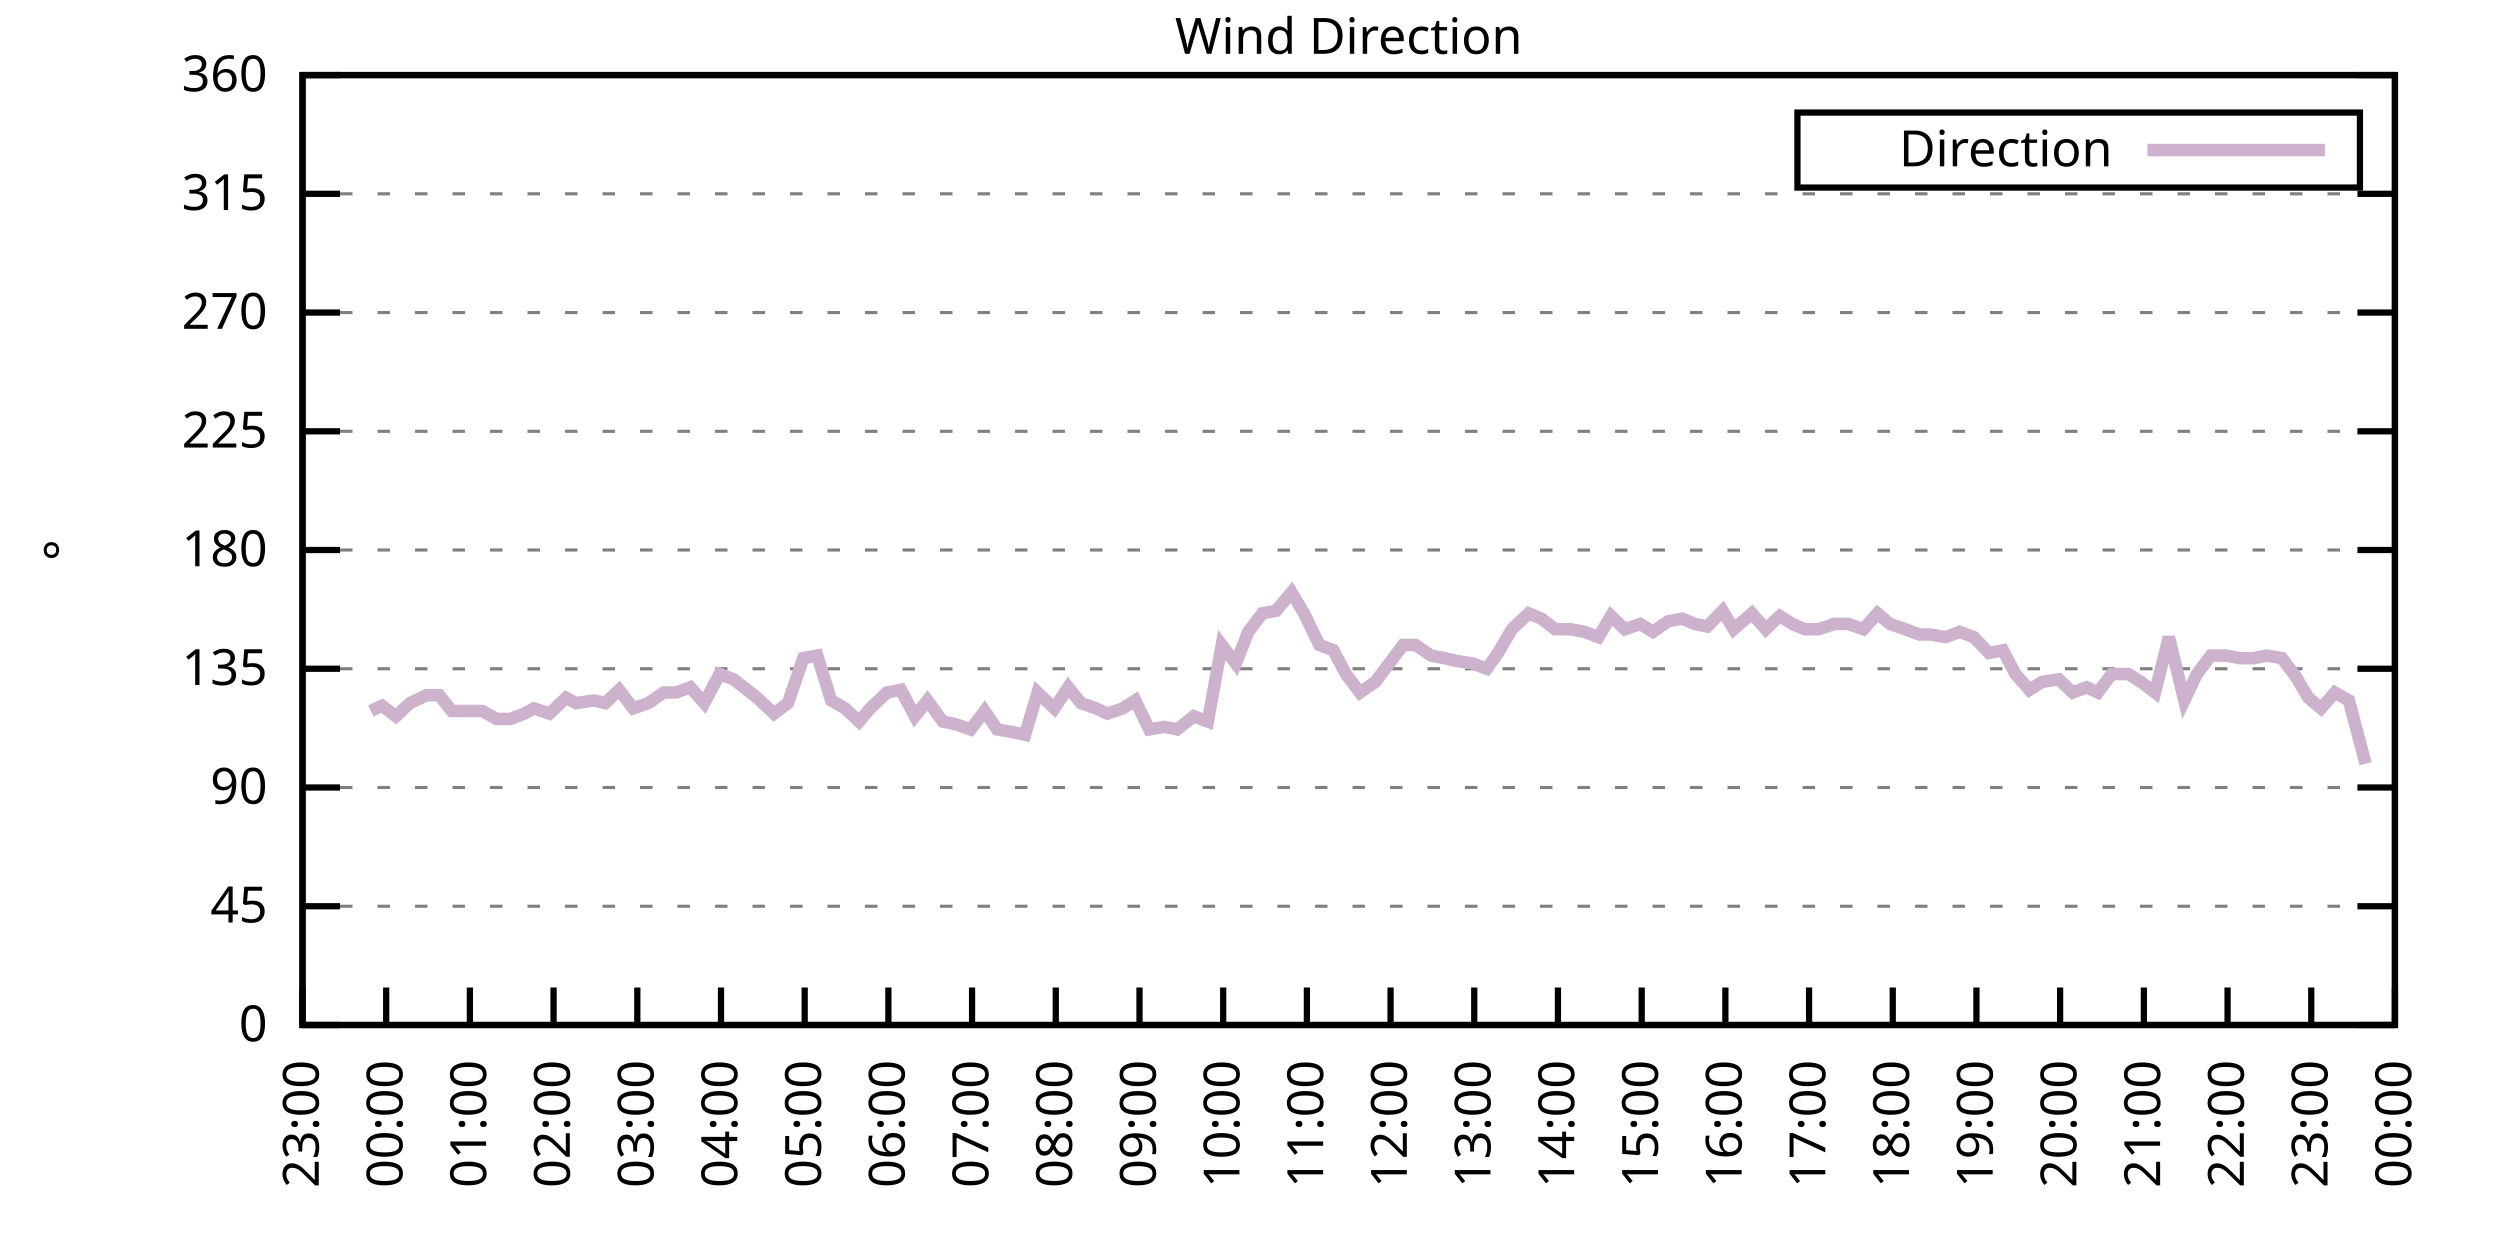
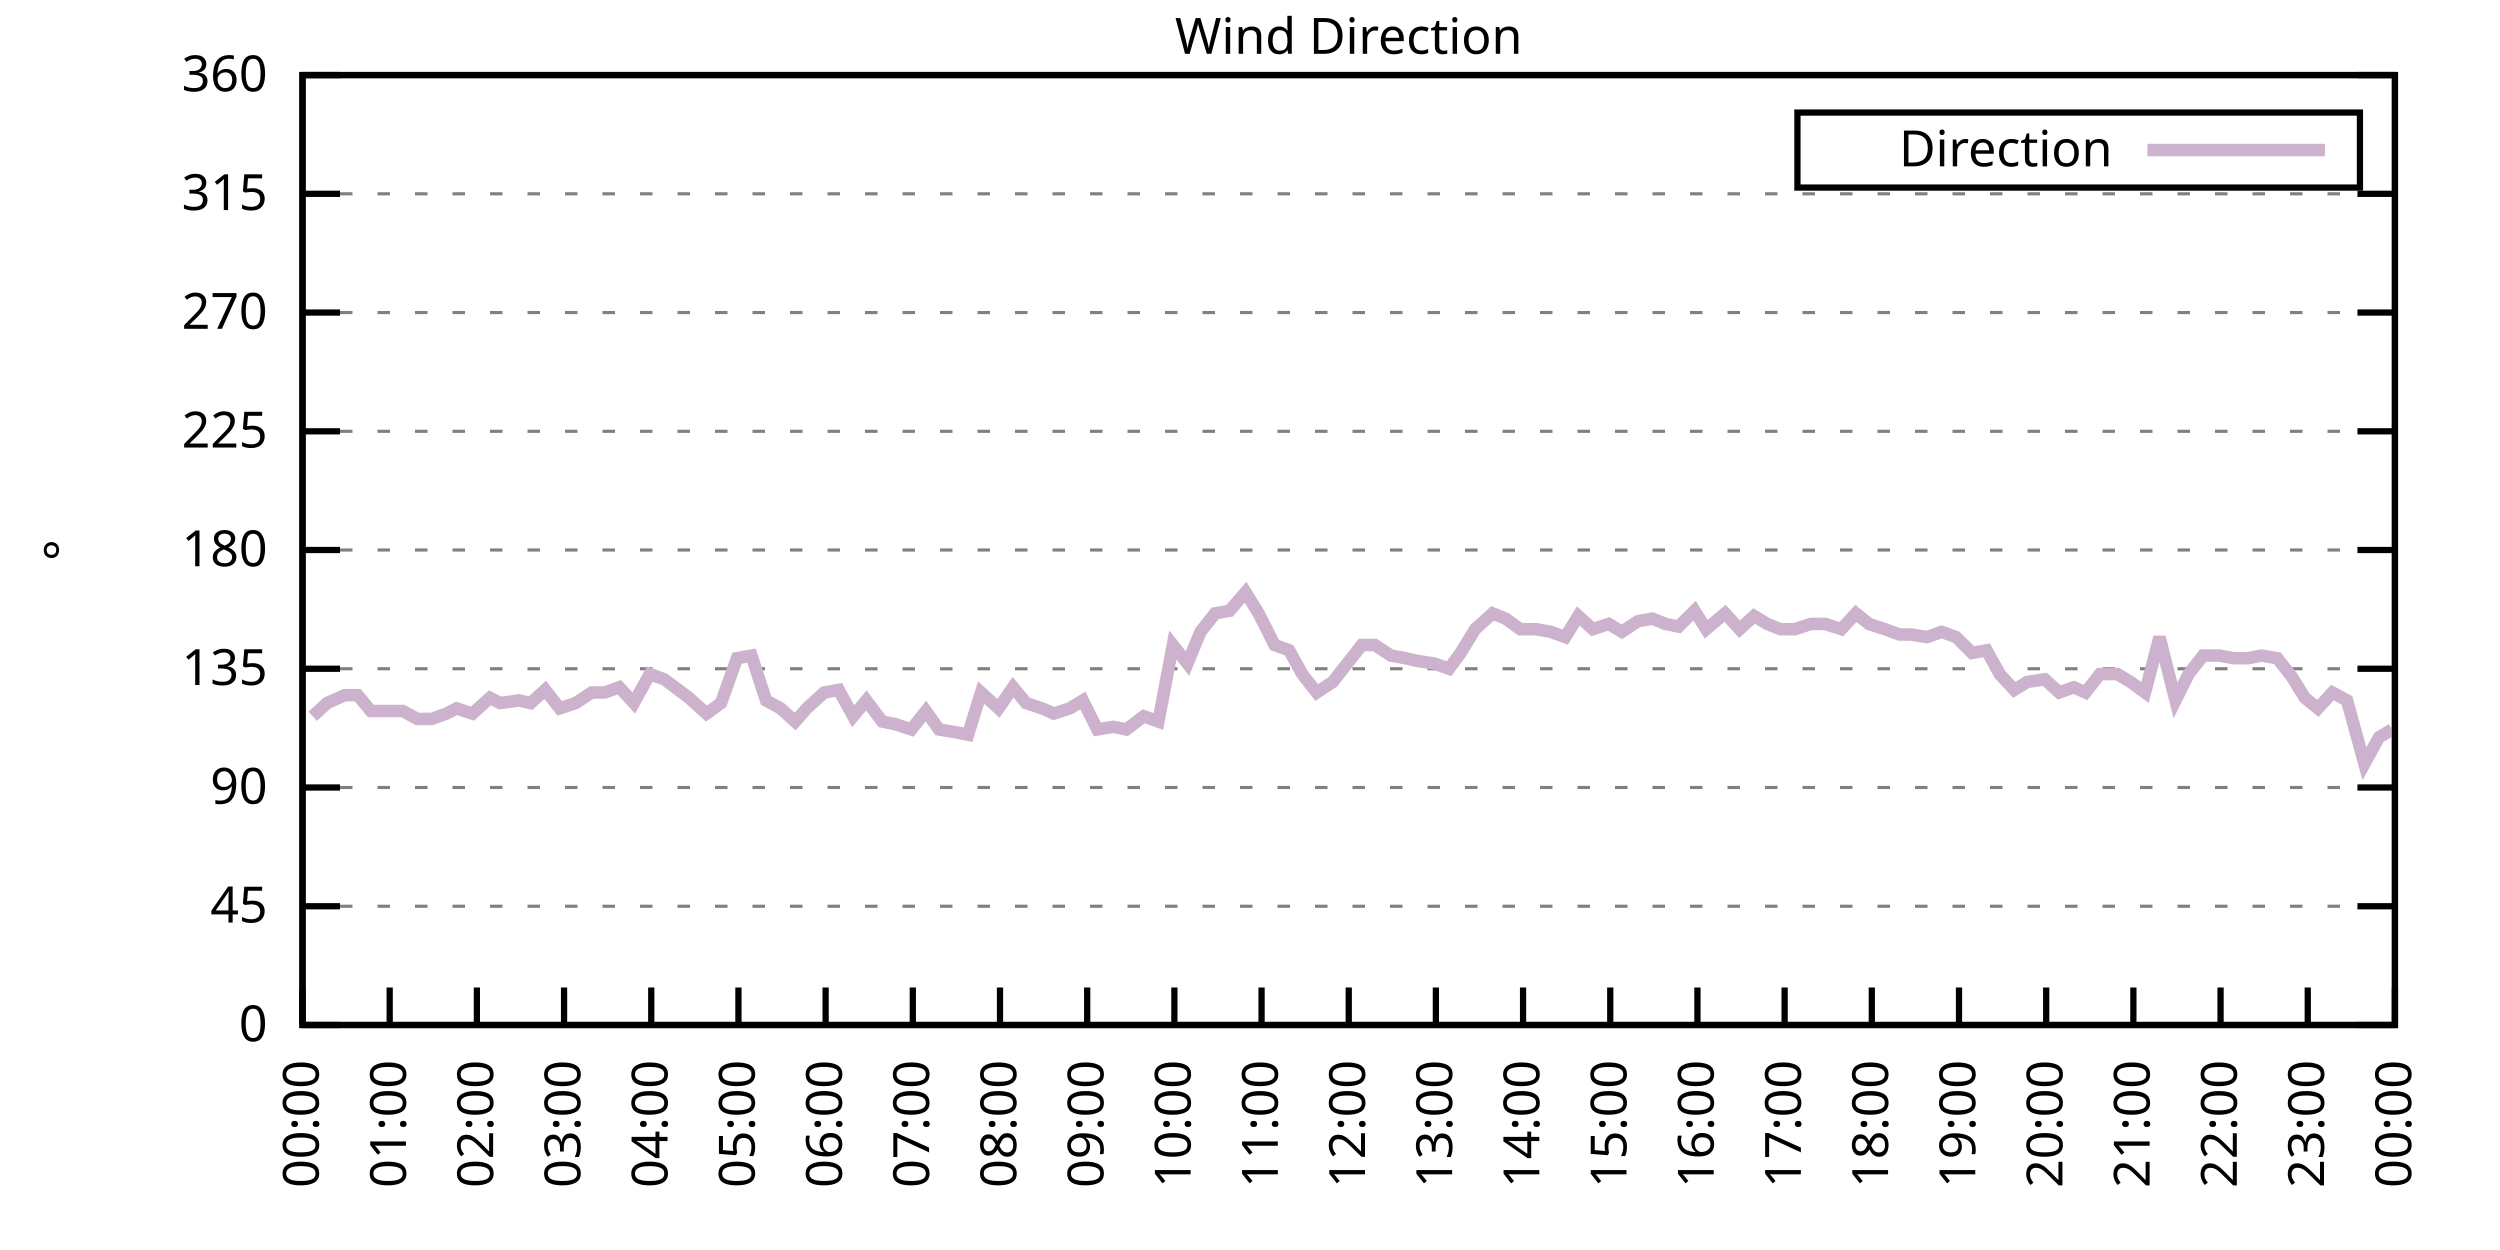
<svg xmlns="http://www.w3.org/2000/svg" xmlns:xlink="http://www.w3.org/1999/xlink" width="400" height="200" viewBox="0 0 400 200">
  <g id="gnuplot_canvas">
    <rect x="0" y="0" width="400" height="200" fill="none" />
    <defs>
      <circle id="gpDot" r="0.5" stroke-width="0.5" stroke="currentColor" />
      <path id="gpPt0" stroke-width="0.333" stroke="currentColor" d="M-1,0 h2 M0,-1 v2" />
      <path id="gpPt1" stroke-width="0.333" stroke="currentColor" d="M-1,-1 L1,1 M1,-1 L-1,1" />
      <path id="gpPt2" stroke-width="0.333" stroke="currentColor" d="M-1,0 L1,0 M0,-1 L0,1 M-1,-1 L1,1 M-1,1 L1,-1" />
      <rect id="gpPt3" stroke-width="0.333" stroke="currentColor" x="-1" y="-1" width="2" height="2" />
      <rect id="gpPt4" stroke-width="0.333" stroke="currentColor" fill="currentColor" x="-1" y="-1" width="2" height="2" />
      <circle id="gpPt5" stroke-width="0.333" stroke="currentColor" cx="0" cy="0" r="1" />
      <use xlink:href="#gpPt5" id="gpPt6" fill="currentColor" stroke="none" />
      <path id="gpPt7" stroke-width="0.333" stroke="currentColor" d="M0,-1.33 L-1.33,0.67 L1.33,0.67 z" />
      <use xlink:href="#gpPt7" id="gpPt8" fill="currentColor" stroke="none" />
      <use xlink:href="#gpPt7" id="gpPt9" stroke="currentColor" transform="rotate(180)" />
      <use xlink:href="#gpPt9" id="gpPt10" fill="currentColor" stroke="none" />
      <use xlink:href="#gpPt3" id="gpPt11" stroke="currentColor" transform="rotate(45)" />
      <use xlink:href="#gpPt11" id="gpPt12" fill="currentColor" stroke="none" />
      <path id="gpPt13" stroke-width="0.333" stroke="currentColor" d="M0,1.330 L1.265,0.411 L0.782,-1.067 L-0.782,-1.076 L-1.265,0.411 z" />
      <use xlink:href="#gpPt13" id="gpPt14" fill="currentColor" stroke="none" />
      <filter id="textbox" filterUnits="objectBoundingBox" x="0" y="0" height="1" width="1">
        <feFlood flood-color="white" flood-opacity="1" result="bgnd" />
        <feComposite in="SourceGraphic" in2="bgnd" operator="atop" />
      </filter>
      <filter id="greybox" filterUnits="objectBoundingBox" x="0" y="0" height="1" width="1">
        <feFlood flood-color="lightgrey" flood-opacity="1" result="grey" />
        <feComposite in="SourceGraphic" in2="grey" operator="atop" />
      </filter>
    </defs>
    <g fill="none" color="white" stroke="currentColor" stroke-width="1.00" stroke-linecap="butt" stroke-linejoin="miter">
</g>
    <g fill="none" color="black" stroke="currentColor" stroke-width="1.00" stroke-linecap="butt" stroke-linejoin="miter">
      <g stroke="none" shape-rendering="crispEdges">
        <polygon fill="rgb(255, 255, 255)" points="48.40,164.00 383.18,164.00 383.18,12.02 48.40,12.02 " />
      </g>
    </g>
    <g fill="none" color="black" stroke="currentColor" stroke-width="1.00" stroke-linecap="butt" stroke-linejoin="miter">
</g>
    <g fill="none" color="black" stroke="black" stroke-width="0.50" stroke-linecap="butt" stroke-linejoin="miter">
</g>
    <g fill="none" color="gray" stroke="currentColor" stroke-width="0.50" stroke-linecap="butt" stroke-linejoin="miter">
      <path stroke="gray" stroke-dasharray="2,4" class="gridline" d="M48.40,164.00 L383.19,164.00  " />
    </g>
    <g fill="none" color="gray" stroke="gray" stroke-width="1.00" stroke-linecap="butt" stroke-linejoin="miter">
</g>
    <g fill="none" color="black" stroke="currentColor" stroke-width="1.00" stroke-linecap="butt" stroke-linejoin="miter">
      <path stroke="black" d="M48.40,164.00 L54.40,164.00 M383.19,164.00 L377.19,164.00  " />
      <g transform="translate(42.80,166.60)" stroke="none" fill="black" font-family="Sans" font-size="8.00" text-anchor="end">
        <text>
          <tspan font-family="Sans"> 0</tspan>
        </text>
      </g>
    </g>
    <g fill="none" color="black" stroke="currentColor" stroke-width="1.00" stroke-linecap="butt" stroke-linejoin="miter">
</g>
    <g fill="none" color="black" stroke="black" stroke-width="0.50" stroke-linecap="butt" stroke-linejoin="miter">
</g>
    <g fill="none" color="gray" stroke="currentColor" stroke-width="0.50" stroke-linecap="butt" stroke-linejoin="miter">
      <path stroke="gray" stroke-dasharray="2,4" class="gridline" d="M48.40,145.00 L383.19,145.00  " />
    </g>
    <g fill="none" color="gray" stroke="gray" stroke-width="1.00" stroke-linecap="butt" stroke-linejoin="miter">
</g>
    <g fill="none" color="black" stroke="currentColor" stroke-width="1.00" stroke-linecap="butt" stroke-linejoin="miter">
      <path stroke="black" d="M48.40,145.00 L54.40,145.00 M383.19,145.00 L377.19,145.00  " />
      <g transform="translate(42.80,147.60)" stroke="none" fill="black" font-family="Sans" font-size="8.00" text-anchor="end">
        <text>
          <tspan font-family="Sans"> 45</tspan>
        </text>
      </g>
    </g>
    <g fill="none" color="black" stroke="currentColor" stroke-width="1.00" stroke-linecap="butt" stroke-linejoin="miter">
</g>
    <g fill="none" color="black" stroke="black" stroke-width="0.50" stroke-linecap="butt" stroke-linejoin="miter">
</g>
    <g fill="none" color="gray" stroke="currentColor" stroke-width="0.50" stroke-linecap="butt" stroke-linejoin="miter">
      <path stroke="gray" stroke-dasharray="2,4" class="gridline" d="M48.40,126.00 L383.19,126.00  " />
    </g>
    <g fill="none" color="gray" stroke="gray" stroke-width="1.00" stroke-linecap="butt" stroke-linejoin="miter">
</g>
    <g fill="none" color="black" stroke="currentColor" stroke-width="1.00" stroke-linecap="butt" stroke-linejoin="miter">
      <path stroke="black" d="M48.40,126.00 L54.40,126.00 M383.19,126.00 L377.19,126.00  " />
      <g transform="translate(42.80,128.60)" stroke="none" fill="black" font-family="Sans" font-size="8.00" text-anchor="end">
        <text>
          <tspan font-family="Sans"> 90</tspan>
        </text>
      </g>
    </g>
    <g fill="none" color="black" stroke="currentColor" stroke-width="1.00" stroke-linecap="butt" stroke-linejoin="miter">
</g>
    <g fill="none" color="black" stroke="black" stroke-width="0.50" stroke-linecap="butt" stroke-linejoin="miter">
</g>
    <g fill="none" color="gray" stroke="currentColor" stroke-width="0.50" stroke-linecap="butt" stroke-linejoin="miter">
      <path stroke="gray" stroke-dasharray="2,4" class="gridline" d="M48.40,107.00 L383.19,107.00  " />
    </g>
    <g fill="none" color="gray" stroke="gray" stroke-width="1.00" stroke-linecap="butt" stroke-linejoin="miter">
</g>
    <g fill="none" color="black" stroke="currentColor" stroke-width="1.00" stroke-linecap="butt" stroke-linejoin="miter">
      <path stroke="black" d="M48.40,107.00 L54.40,107.00 M383.19,107.00 L377.19,107.00  " />
      <g transform="translate(42.80,109.60)" stroke="none" fill="black" font-family="Sans" font-size="8.00" text-anchor="end">
        <text>
          <tspan font-family="Sans"> 135</tspan>
        </text>
      </g>
    </g>
    <g fill="none" color="black" stroke="currentColor" stroke-width="1.00" stroke-linecap="butt" stroke-linejoin="miter">
</g>
    <g fill="none" color="black" stroke="black" stroke-width="0.50" stroke-linecap="butt" stroke-linejoin="miter">
</g>
    <g fill="none" color="gray" stroke="currentColor" stroke-width="0.50" stroke-linecap="butt" stroke-linejoin="miter">
      <path stroke="gray" stroke-dasharray="2,4" class="gridline" d="M48.40,88.00 L383.19,88.00  " />
    </g>
    <g fill="none" color="gray" stroke="gray" stroke-width="1.00" stroke-linecap="butt" stroke-linejoin="miter">
</g>
    <g fill="none" color="black" stroke="currentColor" stroke-width="1.00" stroke-linecap="butt" stroke-linejoin="miter">
      <path stroke="black" d="M48.40,88.00 L54.40,88.00 M383.19,88.00 L377.19,88.00  " />
      <g transform="translate(42.80,90.60)" stroke="none" fill="black" font-family="Sans" font-size="8.00" text-anchor="end">
        <text>
          <tspan font-family="Sans"> 180</tspan>
        </text>
      </g>
    </g>
    <g fill="none" color="black" stroke="currentColor" stroke-width="1.00" stroke-linecap="butt" stroke-linejoin="miter">
</g>
    <g fill="none" color="black" stroke="black" stroke-width="0.50" stroke-linecap="butt" stroke-linejoin="miter">
</g>
    <g fill="none" color="gray" stroke="currentColor" stroke-width="0.50" stroke-linecap="butt" stroke-linejoin="miter">
      <path stroke="gray" stroke-dasharray="2,4" class="gridline" d="M48.40,69.01 L383.19,69.01  " />
    </g>
    <g fill="none" color="gray" stroke="gray" stroke-width="1.00" stroke-linecap="butt" stroke-linejoin="miter">
</g>
    <g fill="none" color="black" stroke="currentColor" stroke-width="1.00" stroke-linecap="butt" stroke-linejoin="miter">
      <path stroke="black" d="M48.40,69.01 L54.40,69.01 M383.19,69.01 L377.19,69.01  " />
      <g transform="translate(42.80,71.61)" stroke="none" fill="black" font-family="Sans" font-size="8.00" text-anchor="end">
        <text>
          <tspan font-family="Sans"> 225</tspan>
        </text>
      </g>
    </g>
    <g fill="none" color="black" stroke="currentColor" stroke-width="1.00" stroke-linecap="butt" stroke-linejoin="miter">
</g>
    <g fill="none" color="black" stroke="black" stroke-width="0.50" stroke-linecap="butt" stroke-linejoin="miter">
</g>
    <g fill="none" color="gray" stroke="currentColor" stroke-width="0.50" stroke-linecap="butt" stroke-linejoin="miter">
      <path stroke="gray" stroke-dasharray="2,4" class="gridline" d="M48.40,50.01 L383.19,50.01  " />
    </g>
    <g fill="none" color="gray" stroke="gray" stroke-width="1.00" stroke-linecap="butt" stroke-linejoin="miter">
</g>
    <g fill="none" color="black" stroke="currentColor" stroke-width="1.00" stroke-linecap="butt" stroke-linejoin="miter">
      <path stroke="black" d="M48.40,50.01 L54.40,50.01 M383.19,50.01 L377.19,50.01  " />
      <g transform="translate(42.80,52.61)" stroke="none" fill="black" font-family="Sans" font-size="8.00" text-anchor="end">
        <text>
          <tspan font-family="Sans"> 270</tspan>
        </text>
      </g>
    </g>
    <g fill="none" color="black" stroke="currentColor" stroke-width="1.00" stroke-linecap="butt" stroke-linejoin="miter">
</g>
    <g fill="none" color="black" stroke="black" stroke-width="0.50" stroke-linecap="butt" stroke-linejoin="miter">
</g>
    <g fill="none" color="gray" stroke="currentColor" stroke-width="0.50" stroke-linecap="butt" stroke-linejoin="miter">
      <path stroke="gray" stroke-dasharray="2,4" class="gridline" d="M48.40,31.01 L383.19,31.01  " />
    </g>
    <g fill="none" color="gray" stroke="gray" stroke-width="1.00" stroke-linecap="butt" stroke-linejoin="miter">
</g>
    <g fill="none" color="black" stroke="currentColor" stroke-width="1.00" stroke-linecap="butt" stroke-linejoin="miter">
      <path stroke="black" d="M48.40,31.01 L54.40,31.01 M383.19,31.01 L377.19,31.01  " />
      <g transform="translate(42.80,33.61)" stroke="none" fill="black" font-family="Sans" font-size="8.00" text-anchor="end">
        <text>
          <tspan font-family="Sans"> 315</tspan>
        </text>
      </g>
    </g>
    <g fill="none" color="black" stroke="currentColor" stroke-width="1.00" stroke-linecap="butt" stroke-linejoin="miter">
</g>
    <g fill="none" color="black" stroke="black" stroke-width="0.50" stroke-linecap="butt" stroke-linejoin="miter">
</g>
    <g fill="none" color="gray" stroke="currentColor" stroke-width="0.50" stroke-linecap="butt" stroke-linejoin="miter">
      <path stroke="gray" stroke-dasharray="2,4" class="gridline" d="M48.40,12.01 L383.19,12.01  " />
    </g>
    <g fill="none" color="gray" stroke="gray" stroke-width="1.00" stroke-linecap="butt" stroke-linejoin="miter">
</g>
    <g fill="none" color="black" stroke="currentColor" stroke-width="1.00" stroke-linecap="butt" stroke-linejoin="miter">
      <path stroke="black" d="M48.40,12.01 L54.40,12.01 M383.19,12.01 L377.19,12.01  " />
      <g transform="translate(42.80,14.61)" stroke="none" fill="black" font-family="Sans" font-size="8.00" text-anchor="end">
        <text>
          <tspan font-family="Sans"> 360</tspan>
        </text>
      </g>
    </g>
    <g fill="none" color="black" stroke="currentColor" stroke-width="1.00" stroke-linecap="butt" stroke-linejoin="miter">
      <path stroke="black" d="M48.40,164.00 L48.40,158.00  " />
      <g transform="translate(51.00,169.60) rotate(270.00)" stroke="none" fill="black" font-family="Sans" font-size="8.00" text-anchor="end">
        <text>
-           <tspan font-family="Sans">23:00</tspan>
-         </text>
-       </g>
-     </g>
-     <g fill="none" color="black" stroke="currentColor" stroke-width="1.00" stroke-linecap="butt" stroke-linejoin="miter">
-       <path stroke="black" d="M61.79,164.00 L61.79,158.00  " />
-       <g transform="translate(64.39,169.60) rotate(270.00)" stroke="none" fill="black" font-family="Sans" font-size="8.00" text-anchor="end">
-         <text>
          <tspan font-family="Sans">00:00</tspan>
        </text>
      </g>
    </g>
    <g fill="none" color="black" stroke="currentColor" stroke-width="1.00" stroke-linecap="butt" stroke-linejoin="miter">
-       <path stroke="black" d="M75.18,164.00 L75.18,158.00  " />
-       <g transform="translate(77.78,169.60) rotate(270.00)" stroke="none" fill="black" font-family="Sans" font-size="8.00" text-anchor="end">
+       <path stroke="black" d="M62.35,164.00 L62.35,158.00  " />
+       <g transform="translate(64.95,169.60) rotate(270.00)" stroke="none" fill="black" font-family="Sans" font-size="8.00" text-anchor="end">
        <text>
          <tspan font-family="Sans">01:00</tspan>
        </text>
      </g>
    </g>
    <g fill="none" color="black" stroke="currentColor" stroke-width="1.00" stroke-linecap="butt" stroke-linejoin="miter">
-       <path stroke="black" d="M88.57,164.00 L88.57,158.00  " />
-       <g transform="translate(91.17,169.60) rotate(270.00)" stroke="none" fill="black" font-family="Sans" font-size="8.00" text-anchor="end">
+       <path stroke="black" d="M76.30,164.00 L76.30,158.00  " />
+       <g transform="translate(78.90,169.60) rotate(270.00)" stroke="none" fill="black" font-family="Sans" font-size="8.00" text-anchor="end">
        <text>
          <tspan font-family="Sans">02:00</tspan>
        </text>
      </g>
    </g>
    <g fill="none" color="black" stroke="currentColor" stroke-width="1.00" stroke-linecap="butt" stroke-linejoin="miter">
-       <path stroke="black" d="M101.97,164.00 L101.97,158.00  " />
-       <g transform="translate(104.57,169.60) rotate(270.00)" stroke="none" fill="black" font-family="Sans" font-size="8.00" text-anchor="end">
+       <path stroke="black" d="M90.25,164.00 L90.25,158.00  " />
+       <g transform="translate(92.85,169.60) rotate(270.00)" stroke="none" fill="black" font-family="Sans" font-size="8.00" text-anchor="end">
        <text>
          <tspan font-family="Sans">03:00</tspan>
        </text>
      </g>
    </g>
    <g fill="none" color="black" stroke="currentColor" stroke-width="1.00" stroke-linecap="butt" stroke-linejoin="miter">
-       <path stroke="black" d="M115.36,164.00 L115.36,158.00  " />
-       <g transform="translate(117.96,169.60) rotate(270.00)" stroke="none" fill="black" font-family="Sans" font-size="8.00" text-anchor="end">
+       <path stroke="black" d="M104.20,164.00 L104.20,158.00  " />
+       <g transform="translate(106.80,169.60) rotate(270.00)" stroke="none" fill="black" font-family="Sans" font-size="8.00" text-anchor="end">
        <text>
          <tspan font-family="Sans">04:00</tspan>
        </text>
      </g>
    </g>
    <g fill="none" color="black" stroke="currentColor" stroke-width="1.00" stroke-linecap="butt" stroke-linejoin="miter">
-       <path stroke="black" d="M128.75,164.00 L128.75,158.00  " />
-       <g transform="translate(131.35,169.60) rotate(270.00)" stroke="none" fill="black" font-family="Sans" font-size="8.00" text-anchor="end">
+       <path stroke="black" d="M118.15,164.00 L118.15,158.00  " />
+       <g transform="translate(120.75,169.60) rotate(270.00)" stroke="none" fill="black" font-family="Sans" font-size="8.00" text-anchor="end">
        <text>
          <tspan font-family="Sans">05:00</tspan>
        </text>
      </g>
    </g>
    <g fill="none" color="black" stroke="currentColor" stroke-width="1.00" stroke-linecap="butt" stroke-linejoin="miter">
-       <path stroke="black" d="M142.14,164.00 L142.14,158.00  " />
-       <g transform="translate(144.74,169.60) rotate(270.00)" stroke="none" fill="black" font-family="Sans" font-size="8.00" text-anchor="end">
+       <path stroke="black" d="M132.10,164.00 L132.10,158.00  " />
+       <g transform="translate(134.70,169.60) rotate(270.00)" stroke="none" fill="black" font-family="Sans" font-size="8.00" text-anchor="end">
        <text>
          <tspan font-family="Sans">06:00</tspan>
        </text>
      </g>
    </g>
    <g fill="none" color="black" stroke="currentColor" stroke-width="1.00" stroke-linecap="butt" stroke-linejoin="miter">
-       <path stroke="black" d="M155.53,164.00 L155.53,158.00  " />
-       <g transform="translate(158.13,169.60) rotate(270.00)" stroke="none" fill="black" font-family="Sans" font-size="8.00" text-anchor="end">
+       <path stroke="black" d="M146.05,164.00 L146.05,158.00  " />
+       <g transform="translate(148.65,169.60) rotate(270.00)" stroke="none" fill="black" font-family="Sans" font-size="8.00" text-anchor="end">
        <text>
          <tspan font-family="Sans">07:00</tspan>
        </text>
      </g>
    </g>
    <g fill="none" color="black" stroke="currentColor" stroke-width="1.00" stroke-linecap="butt" stroke-linejoin="miter">
-       <path stroke="black" d="M168.92,164.00 L168.92,158.00  " />
-       <g transform="translate(171.52,169.60) rotate(270.00)" stroke="none" fill="black" font-family="Sans" font-size="8.00" text-anchor="end">
+       <path stroke="black" d="M160.00,164.00 L160.00,158.00  " />
+       <g transform="translate(162.60,169.60) rotate(270.00)" stroke="none" fill="black" font-family="Sans" font-size="8.00" text-anchor="end">
        <text>
          <tspan font-family="Sans">08:00</tspan>
        </text>
      </g>
    </g>
    <g fill="none" color="black" stroke="currentColor" stroke-width="1.00" stroke-linecap="butt" stroke-linejoin="miter">
-       <path stroke="black" d="M182.32,164.00 L182.32,158.00  " />
-       <g transform="translate(184.92,169.60) rotate(270.00)" stroke="none" fill="black" font-family="Sans" font-size="8.00" text-anchor="end">
+       <path stroke="black" d="M173.95,164.00 L173.95,158.00  " />
+       <g transform="translate(176.55,169.60) rotate(270.00)" stroke="none" fill="black" font-family="Sans" font-size="8.00" text-anchor="end">
        <text>
          <tspan font-family="Sans">09:00</tspan>
        </text>
      </g>
    </g>
    <g fill="none" color="black" stroke="currentColor" stroke-width="1.00" stroke-linecap="butt" stroke-linejoin="miter">
-       <path stroke="black" d="M195.71,164.00 L195.71,158.00  " />
-       <g transform="translate(198.31,169.60) rotate(270.00)" stroke="none" fill="black" font-family="Sans" font-size="8.00" text-anchor="end">
+       <path stroke="black" d="M187.90,164.00 L187.90,158.00  " />
+       <g transform="translate(190.50,169.60) rotate(270.00)" stroke="none" fill="black" font-family="Sans" font-size="8.00" text-anchor="end">
        <text>
          <tspan font-family="Sans">10:00</tspan>
        </text>
      </g>
    </g>
    <g fill="none" color="black" stroke="currentColor" stroke-width="1.00" stroke-linecap="butt" stroke-linejoin="miter">
-       <path stroke="black" d="M209.10,164.00 L209.10,158.00  " />
-       <g transform="translate(211.70,169.60) rotate(270.00)" stroke="none" fill="black" font-family="Sans" font-size="8.00" text-anchor="end">
+       <path stroke="black" d="M201.85,164.00 L201.85,158.00  " />
+       <g transform="translate(204.45,169.60) rotate(270.00)" stroke="none" fill="black" font-family="Sans" font-size="8.00" text-anchor="end">
        <text>
          <tspan font-family="Sans">11:00</tspan>
        </text>
      </g>
    </g>
    <g fill="none" color="black" stroke="currentColor" stroke-width="1.00" stroke-linecap="butt" stroke-linejoin="miter">
-       <path stroke="black" d="M222.49,164.00 L222.49,158.00  " />
-       <g transform="translate(225.09,169.60) rotate(270.00)" stroke="none" fill="black" font-family="Sans" font-size="8.00" text-anchor="end">
+       <path stroke="black" d="M215.80,164.00 L215.80,158.00  " />
+       <g transform="translate(218.40,169.60) rotate(270.00)" stroke="none" fill="black" font-family="Sans" font-size="8.00" text-anchor="end">
        <text>
          <tspan font-family="Sans">12:00</tspan>
        </text>
      </g>
    </g>
    <g fill="none" color="black" stroke="currentColor" stroke-width="1.00" stroke-linecap="butt" stroke-linejoin="miter">
-       <path stroke="black" d="M235.88,164.00 L235.88,158.00  " />
-       <g transform="translate(238.48,169.60) rotate(270.00)" stroke="none" fill="black" font-family="Sans" font-size="8.00" text-anchor="end">
+       <path stroke="black" d="M229.74,164.00 L229.74,158.00  " />
+       <g transform="translate(232.34,169.60) rotate(270.00)" stroke="none" fill="black" font-family="Sans" font-size="8.00" text-anchor="end">
        <text>
          <tspan font-family="Sans">13:00</tspan>
        </text>
      </g>
    </g>
    <g fill="none" color="black" stroke="currentColor" stroke-width="1.00" stroke-linecap="butt" stroke-linejoin="miter">
-       <path stroke="black" d="M249.27,164.00 L249.27,158.00  " />
-       <g transform="translate(251.87,169.60) rotate(270.00)" stroke="none" fill="black" font-family="Sans" font-size="8.00" text-anchor="end">
+       <path stroke="black" d="M243.69,164.00 L243.69,158.00  " />
+       <g transform="translate(246.29,169.60) rotate(270.00)" stroke="none" fill="black" font-family="Sans" font-size="8.00" text-anchor="end">
        <text>
          <tspan font-family="Sans">14:00</tspan>
        </text>
      </g>
    </g>
    <g fill="none" color="black" stroke="currentColor" stroke-width="1.00" stroke-linecap="butt" stroke-linejoin="miter">
-       <path stroke="black" d="M262.67,164.00 L262.67,158.00  " />
-       <g transform="translate(265.27,169.60) rotate(270.00)" stroke="none" fill="black" font-family="Sans" font-size="8.00" text-anchor="end">
+       <path stroke="black" d="M257.64,164.00 L257.64,158.00  " />
+       <g transform="translate(260.24,169.60) rotate(270.00)" stroke="none" fill="black" font-family="Sans" font-size="8.00" text-anchor="end">
        <text>
          <tspan font-family="Sans">15:00</tspan>
        </text>
      </g>
    </g>
    <g fill="none" color="black" stroke="currentColor" stroke-width="1.00" stroke-linecap="butt" stroke-linejoin="miter">
-       <path stroke="black" d="M276.06,164.00 L276.06,158.00  " />
-       <g transform="translate(278.66,169.60) rotate(270.00)" stroke="none" fill="black" font-family="Sans" font-size="8.00" text-anchor="end">
+       <path stroke="black" d="M271.59,164.00 L271.59,158.00  " />
+       <g transform="translate(274.19,169.60) rotate(270.00)" stroke="none" fill="black" font-family="Sans" font-size="8.00" text-anchor="end">
        <text>
          <tspan font-family="Sans">16:00</tspan>
        </text>
      </g>
    </g>
    <g fill="none" color="black" stroke="currentColor" stroke-width="1.00" stroke-linecap="butt" stroke-linejoin="miter">
-       <path stroke="black" d="M289.45,164.00 L289.45,158.00  " />
-       <g transform="translate(292.05,169.60) rotate(270.00)" stroke="none" fill="black" font-family="Sans" font-size="8.00" text-anchor="end">
+       <path stroke="black" d="M285.54,164.00 L285.54,158.00  " />
+       <g transform="translate(288.14,169.60) rotate(270.00)" stroke="none" fill="black" font-family="Sans" font-size="8.00" text-anchor="end">
        <text>
          <tspan font-family="Sans">17:00</tspan>
        </text>
      </g>
    </g>
    <g fill="none" color="black" stroke="currentColor" stroke-width="1.00" stroke-linecap="butt" stroke-linejoin="miter">
-       <path stroke="black" d="M302.84,164.00 L302.84,158.00  " />
-       <g transform="translate(305.44,169.60) rotate(270.00)" stroke="none" fill="black" font-family="Sans" font-size="8.00" text-anchor="end">
+       <path stroke="black" d="M299.49,164.00 L299.49,158.00  " />
+       <g transform="translate(302.09,169.60) rotate(270.00)" stroke="none" fill="black" font-family="Sans" font-size="8.00" text-anchor="end">
        <text>
          <tspan font-family="Sans">18:00</tspan>
        </text>
      </g>
    </g>
    <g fill="none" color="black" stroke="currentColor" stroke-width="1.00" stroke-linecap="butt" stroke-linejoin="miter">
-       <path stroke="black" d="M316.23,164.00 L316.23,158.00  " />
-       <g transform="translate(318.83,169.60) rotate(270.00)" stroke="none" fill="black" font-family="Sans" font-size="8.00" text-anchor="end">
+       <path stroke="black" d="M313.44,164.00 L313.44,158.00  " />
+       <g transform="translate(316.04,169.60) rotate(270.00)" stroke="none" fill="black" font-family="Sans" font-size="8.00" text-anchor="end">
        <text>
          <tspan font-family="Sans">19:00</tspan>
        </text>
      </g>
    </g>
    <g fill="none" color="black" stroke="currentColor" stroke-width="1.00" stroke-linecap="butt" stroke-linejoin="miter">
-       <path stroke="black" d="M329.62,164.00 L329.62,158.00  " />
-       <g transform="translate(332.22,169.60) rotate(270.00)" stroke="none" fill="black" font-family="Sans" font-size="8.00" text-anchor="end">
+       <path stroke="black" d="M327.39,164.00 L327.39,158.00  " />
+       <g transform="translate(329.99,169.60) rotate(270.00)" stroke="none" fill="black" font-family="Sans" font-size="8.00" text-anchor="end">
        <text>
          <tspan font-family="Sans">20:00</tspan>
        </text>
      </g>
    </g>
    <g fill="none" color="black" stroke="currentColor" stroke-width="1.00" stroke-linecap="butt" stroke-linejoin="miter">
-       <path stroke="black" d="M343.02,164.00 L343.02,158.00  " />
-       <g transform="translate(345.62,169.60) rotate(270.00)" stroke="none" fill="black" font-family="Sans" font-size="8.00" text-anchor="end">
+       <path stroke="black" d="M341.34,164.00 L341.34,158.00  " />
+       <g transform="translate(343.94,169.60) rotate(270.00)" stroke="none" fill="black" font-family="Sans" font-size="8.00" text-anchor="end">
        <text>
          <tspan font-family="Sans">21:00</tspan>
        </text>
      </g>
    </g>
    <g fill="none" color="black" stroke="currentColor" stroke-width="1.00" stroke-linecap="butt" stroke-linejoin="miter">
-       <path stroke="black" d="M356.41,164.00 L356.41,158.00  " />
-       <g transform="translate(359.01,169.60) rotate(270.00)" stroke="none" fill="black" font-family="Sans" font-size="8.00" text-anchor="end">
+       <path stroke="black" d="M355.29,164.00 L355.29,158.00  " />
+       <g transform="translate(357.89,169.60) rotate(270.00)" stroke="none" fill="black" font-family="Sans" font-size="8.00" text-anchor="end">
        <text>
          <tspan font-family="Sans">22:00</tspan>
        </text>
      </g>
    </g>
    <g fill="none" color="black" stroke="currentColor" stroke-width="1.00" stroke-linecap="butt" stroke-linejoin="miter">
-       <path stroke="black" d="M369.80,164.00 L369.80,158.00  " />
-       <g transform="translate(372.40,169.60) rotate(270.00)" stroke="none" fill="black" font-family="Sans" font-size="8.00" text-anchor="end">
+       <path stroke="black" d="M369.24,164.00 L369.24,158.00  " />
+       <g transform="translate(371.84,169.60) rotate(270.00)" stroke="none" fill="black" font-family="Sans" font-size="8.00" text-anchor="end">
        <text>
          <tspan font-family="Sans">23:00</tspan>
        </text>
      </g>
    </g>
    <g fill="none" color="black" stroke="currentColor" stroke-width="1.00" stroke-linecap="butt" stroke-linejoin="miter">
      <path stroke="black" d="M383.19,164.00 L383.19,158.00  " />
      <g transform="translate(385.79,169.60) rotate(270.00)" stroke="none" fill="black" font-family="Sans" font-size="8.00" text-anchor="end">
        <text>
          <tspan font-family="Sans">00:00</tspan>
        </text>
      </g>
    </g>
    <g fill="none" color="black" stroke="currentColor" stroke-width="1.00" stroke-linecap="butt" stroke-linejoin="miter">
</g>
    <g fill="none" color="black" stroke="currentColor" stroke-width="1.00" stroke-linecap="butt" stroke-linejoin="miter">
      <path stroke="black" d="M48.40,12.01 L48.40,164.00 L383.19,164.00 L383.19,12.01 L48.40,12.01 Z  " />
    </g>
    <g fill="none" color="black" stroke="currentColor" stroke-width="1.00" stroke-linecap="butt" stroke-linejoin="miter">
</g>
    <g fill="none" color="black" stroke="currentColor" stroke-width="1.00" stroke-linecap="butt" stroke-linejoin="miter">
      <path stroke="black" d="M287.59,30.01 L287.59,18.01 L377.59,18.01 L377.59,30.01 L287.59,30.01 Z  " />
    </g>
    <g id="Wind_direction_plot_1">
      <g fill="none" color="white" stroke="black" stroke-width="2.00" stroke-linecap="butt" stroke-linejoin="miter">
</g>
      <g fill="none" color="black" stroke="currentColor" stroke-width="2.00" stroke-linecap="butt" stroke-linejoin="miter">
        <g transform="translate(337.99,26.61)" stroke="none" fill="black" font-family="Sans" font-size="8.00" text-anchor="end">
          <text>
            <tspan font-family="Sans">Direction</tspan>
          </text>
        </g>
      </g>
      <g fill="none" color="black" stroke="currentColor" stroke-width="2.00" stroke-linecap="butt" stroke-linejoin="miter">
-         <path stroke="rgb(204, 178, 204)" d="M343.59,24.01 L371.99,24.01 M59.34,113.76 L61.12,112.91 L63.35,114.60 L65.59,112.49 L68.26,111.23 L70.27,111.23   L72.28,113.76 L74.29,113.76 L77.19,113.76 L79.42,115.03 L81.66,115.03 L83.89,114.18 L85.45,113.34 L87.91,114.18   L90.58,111.65 L92.15,112.49 L95.05,112.07 L96.83,112.49 L99.06,110.38 L101.30,113.34 L103.75,112.49 L106.21,110.80   L108.22,110.80 L110.45,109.96 L112.68,112.49 L115.13,107.85 L117.37,108.69 L121.16,111.65 L123.84,114.18 L126.07,112.49   L128.53,105.31 L130.76,104.89 L132.99,112.07 L135.22,113.34 L137.45,115.45 L139.24,113.34 L141.92,110.80 L144.15,110.38   L146.38,114.60 L148.39,112.07 L150.85,115.45 L152.85,115.87 L155.31,116.71 L157.54,113.76 L159.55,116.71 L162.01,117.14   L164.01,117.56 L166.02,110.80 L168.70,113.34 L170.93,109.96 L172.94,112.49 L175.40,113.34 L177.18,114.18 L179.64,113.34   L181.65,112.07 L183.88,116.71 L186.33,116.29 L188.34,116.71 L191.02,114.60 L193.25,115.45 L195.48,103.20 L197.72,106.16   L199.73,101.09 L201.96,98.14 L204.19,97.72 L206.64,94.76 L208.65,98.14 L211.11,103.20 L213.34,104.05 L215.35,107.85   L217.58,110.80 L220.04,109.11 L222.27,106.16 L224.50,103.20 L226.51,103.20 L228.96,104.89 L231.20,105.31 L232.98,105.74   L235.66,106.16 L237.89,107.00 L239.68,104.47 L241.91,100.67 L244.59,98.14 L246.60,98.98 L248.83,100.67 L251.28,100.67   L253.51,101.09 L255.75,101.94 L257.76,98.56 L259.99,100.67 L262.44,99.83 L264.45,101.09 L266.91,99.40 L269.14,98.98   L271.15,99.83 L273.16,100.25 L275.61,97.72 L277.40,100.67 L280.30,98.14 L282.53,100.67 L284.76,98.56 L286.77,99.83   L288.78,100.67 L291.01,100.67 L293.47,99.83 L295.70,99.83 L298.15,100.67 L300.39,98.14 L302.39,99.83 L304.85,100.67   L307.08,101.52 L308.87,101.52 L311.32,101.94 L313.55,101.09 L315.79,101.94 L318.24,104.47 L320.47,104.05 L322.48,107.85   L324.71,110.38 L326.72,109.11 L329.40,108.69 L331.63,110.80 L333.86,109.96 L335.65,110.80 L337.88,107.85 L340.56,107.85   L342.57,109.11 L344.80,110.80 L347.03,101.94 L349.49,112.07 L351.50,107.85 L353.73,104.89 L356.18,104.89 L358.42,105.31   L360.65,105.31 L362.66,104.89 L365.11,105.31 L367.34,108.27 L369.35,111.65 L371.36,113.34 L373.59,110.80 L375.82,112.07   L378.50,122.20  " />
+         <path stroke="rgb(204, 178, 204)" d="M343.59,24.01 L371.99,24.01 M50.03,114.60 L52.35,112.49 L55.14,111.23 L57.23,111.23 L59.33,113.76 L61.42,113.76   L64.44,113.76 L66.77,115.03 L69.09,115.03 L71.42,114.18 L73.04,113.34 L75.60,114.18 L78.39,111.65 L80.02,112.49   L83.04,112.07 L84.90,112.49 L87.23,110.38 L89.55,113.34 L92.11,112.49 L94.67,110.80 L96.76,110.80 L99.08,109.96   L101.41,112.49 L103.97,107.85 L106.29,108.69 L110.24,111.65 L113.03,114.18 L115.36,112.49 L117.92,105.31 L120.24,104.89   L122.57,112.07 L124.89,113.34 L127.22,115.45 L129.08,113.34 L131.87,110.80 L134.19,110.38 L136.51,114.60 L138.61,112.07   L141.16,115.45 L143.26,115.87 L145.81,116.71 L148.14,113.76 L150.23,116.71 L152.79,117.14 L154.88,117.56 L156.97,110.80   L159.76,113.34 L162.09,109.96 L164.18,112.49 L166.74,113.34 L168.60,114.18 L171.16,113.34 L173.25,112.07 L175.57,116.71   L178.13,116.29 L180.22,116.71 L183.01,114.60 L185.34,115.45 L187.66,103.20 L189.99,106.16 L192.08,101.09 L194.41,98.14   L196.73,97.72 L199.29,94.76 L201.38,98.14 L203.94,103.20 L206.26,104.05 L208.36,107.85 L210.68,110.80 L213.24,109.11   L215.56,106.16 L217.89,103.20 L219.98,103.20 L222.54,104.89 L224.86,105.31 L226.72,105.74 L229.51,106.16 L231.84,107.00   L233.70,104.47 L236.02,100.67 L238.81,98.14 L240.90,98.98 L243.23,100.67 L245.79,100.67 L248.11,101.09 L250.44,101.94   L252.53,98.56 L254.85,100.67 L257.41,99.83 L259.50,101.09 L262.06,99.40 L264.39,98.98 L266.48,99.83 L268.57,100.25   L271.13,97.72 L272.99,100.67 L276.01,98.14 L278.34,100.67 L280.66,98.56 L282.75,99.83 L284.85,100.67 L287.17,100.67   L289.73,99.83 L292.05,99.83 L294.61,100.67 L296.94,98.14 L299.03,99.83 L301.58,100.67 L303.91,101.52 L305.77,101.52   L308.33,101.94 L310.65,101.09 L312.98,101.94 L315.53,104.47 L317.86,104.05 L319.95,107.85 L322.28,110.38 L324.37,109.11   L327.16,108.69 L329.48,110.80 L331.81,109.96 L333.67,110.80 L335.99,107.85 L338.78,107.85 L340.88,109.11 L343.20,110.80   L345.53,101.94 L348.08,112.07 L350.18,107.85 L352.50,104.89 L355.06,104.89 L357.38,105.31 L359.71,105.31 L361.80,104.89   L364.36,105.31 L366.68,108.27 L368.78,111.65 L370.87,113.34 L373.19,110.80 L375.52,112.07 L378.31,122.20 L380.63,117.98   L382.73,116.71  " />
      </g>
    </g>
    <g fill="none" color="black" stroke="currentColor" stroke-width="2.00" stroke-linecap="butt" stroke-linejoin="miter">
</g>
    <g fill="none" color="black" stroke="black" stroke-width="1.00" stroke-linecap="butt" stroke-linejoin="miter">
</g>
    <g fill="none" color="black" stroke="currentColor" stroke-width="1.00" stroke-linecap="butt" stroke-linejoin="miter">
      <path stroke="black" d="M48.40,12.01 L48.40,164.00 L383.19,164.00 L383.19,12.01 L48.40,12.01 Z  " />
      <g transform="translate(12.80,88.01) rotate(270.00)" stroke="none" fill="black" font-family="Sans" font-size="8.00" text-anchor="middle">
        <text>
          <tspan font-family="Sans">°</tspan>
        </text>
      </g>
    </g>
    <g fill="none" color="black" stroke="currentColor" stroke-width="1.00" stroke-linecap="butt" stroke-linejoin="miter">
</g>
    <g fill="none" color="black" stroke="currentColor" stroke-width="1.00" stroke-linecap="butt" stroke-linejoin="miter">
      <g transform="translate(215.79,8.61)" stroke="none" fill="black" font-family="Sans" font-size="8.00" text-anchor="middle">
        <text>
          <tspan font-family="Sans">Wind Direction</tspan>
        </text>
      </g>
    </g>
    <g fill="none" color="black" stroke="currentColor" stroke-width="1.00" stroke-linecap="butt" stroke-linejoin="miter">
</g>
  </g>
</svg>
